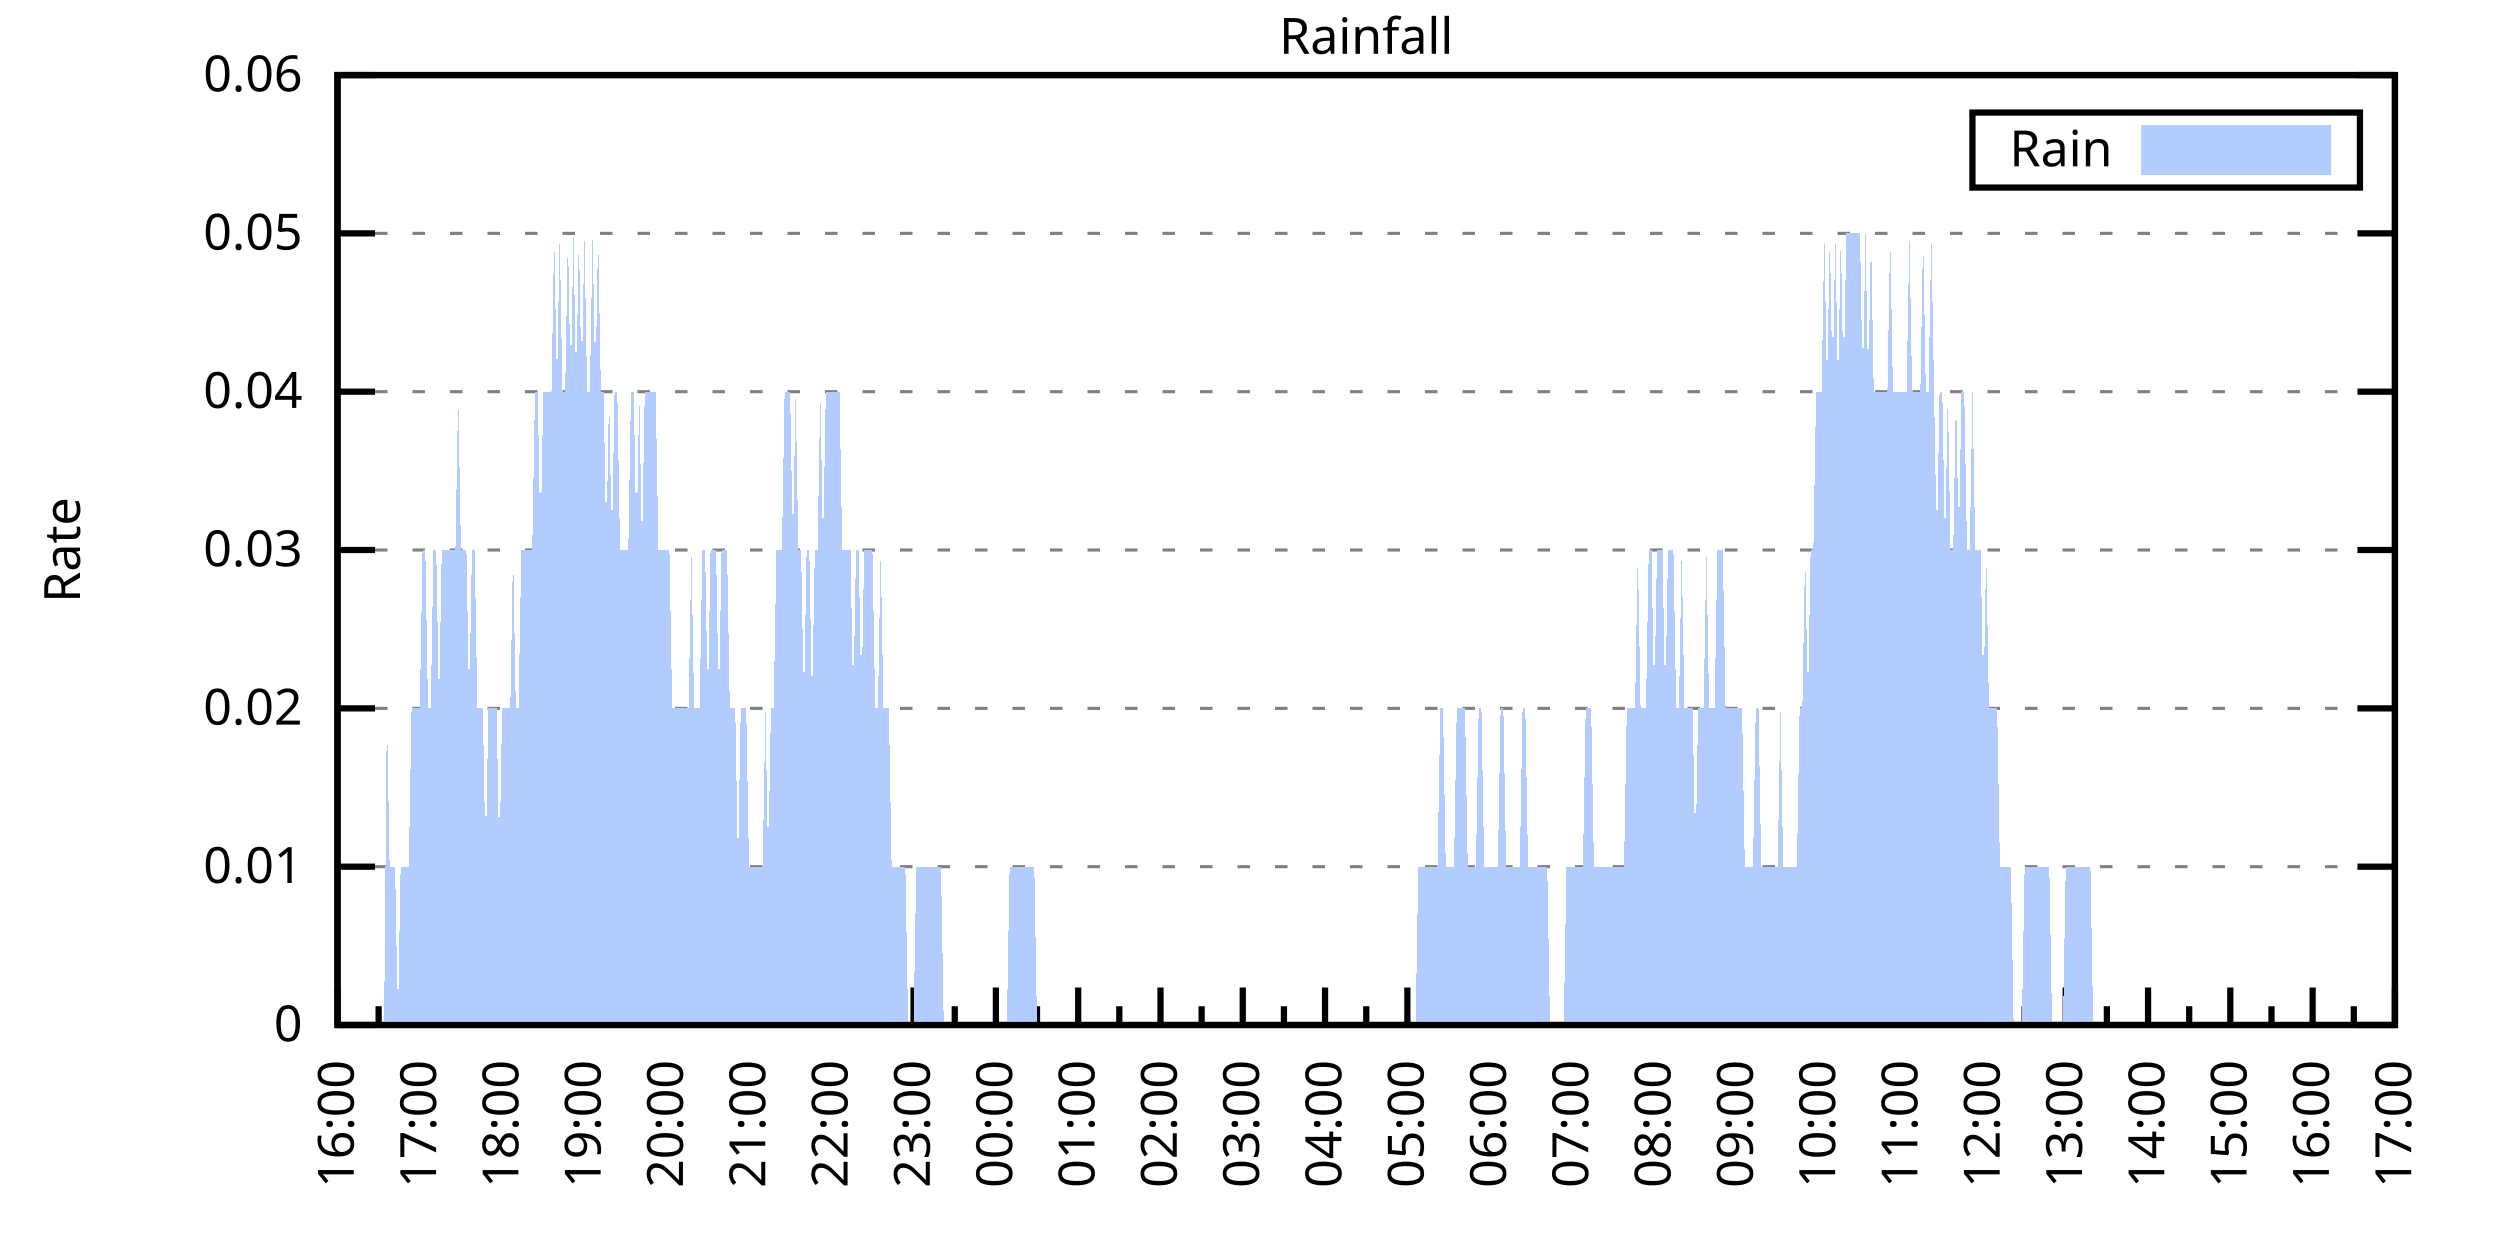
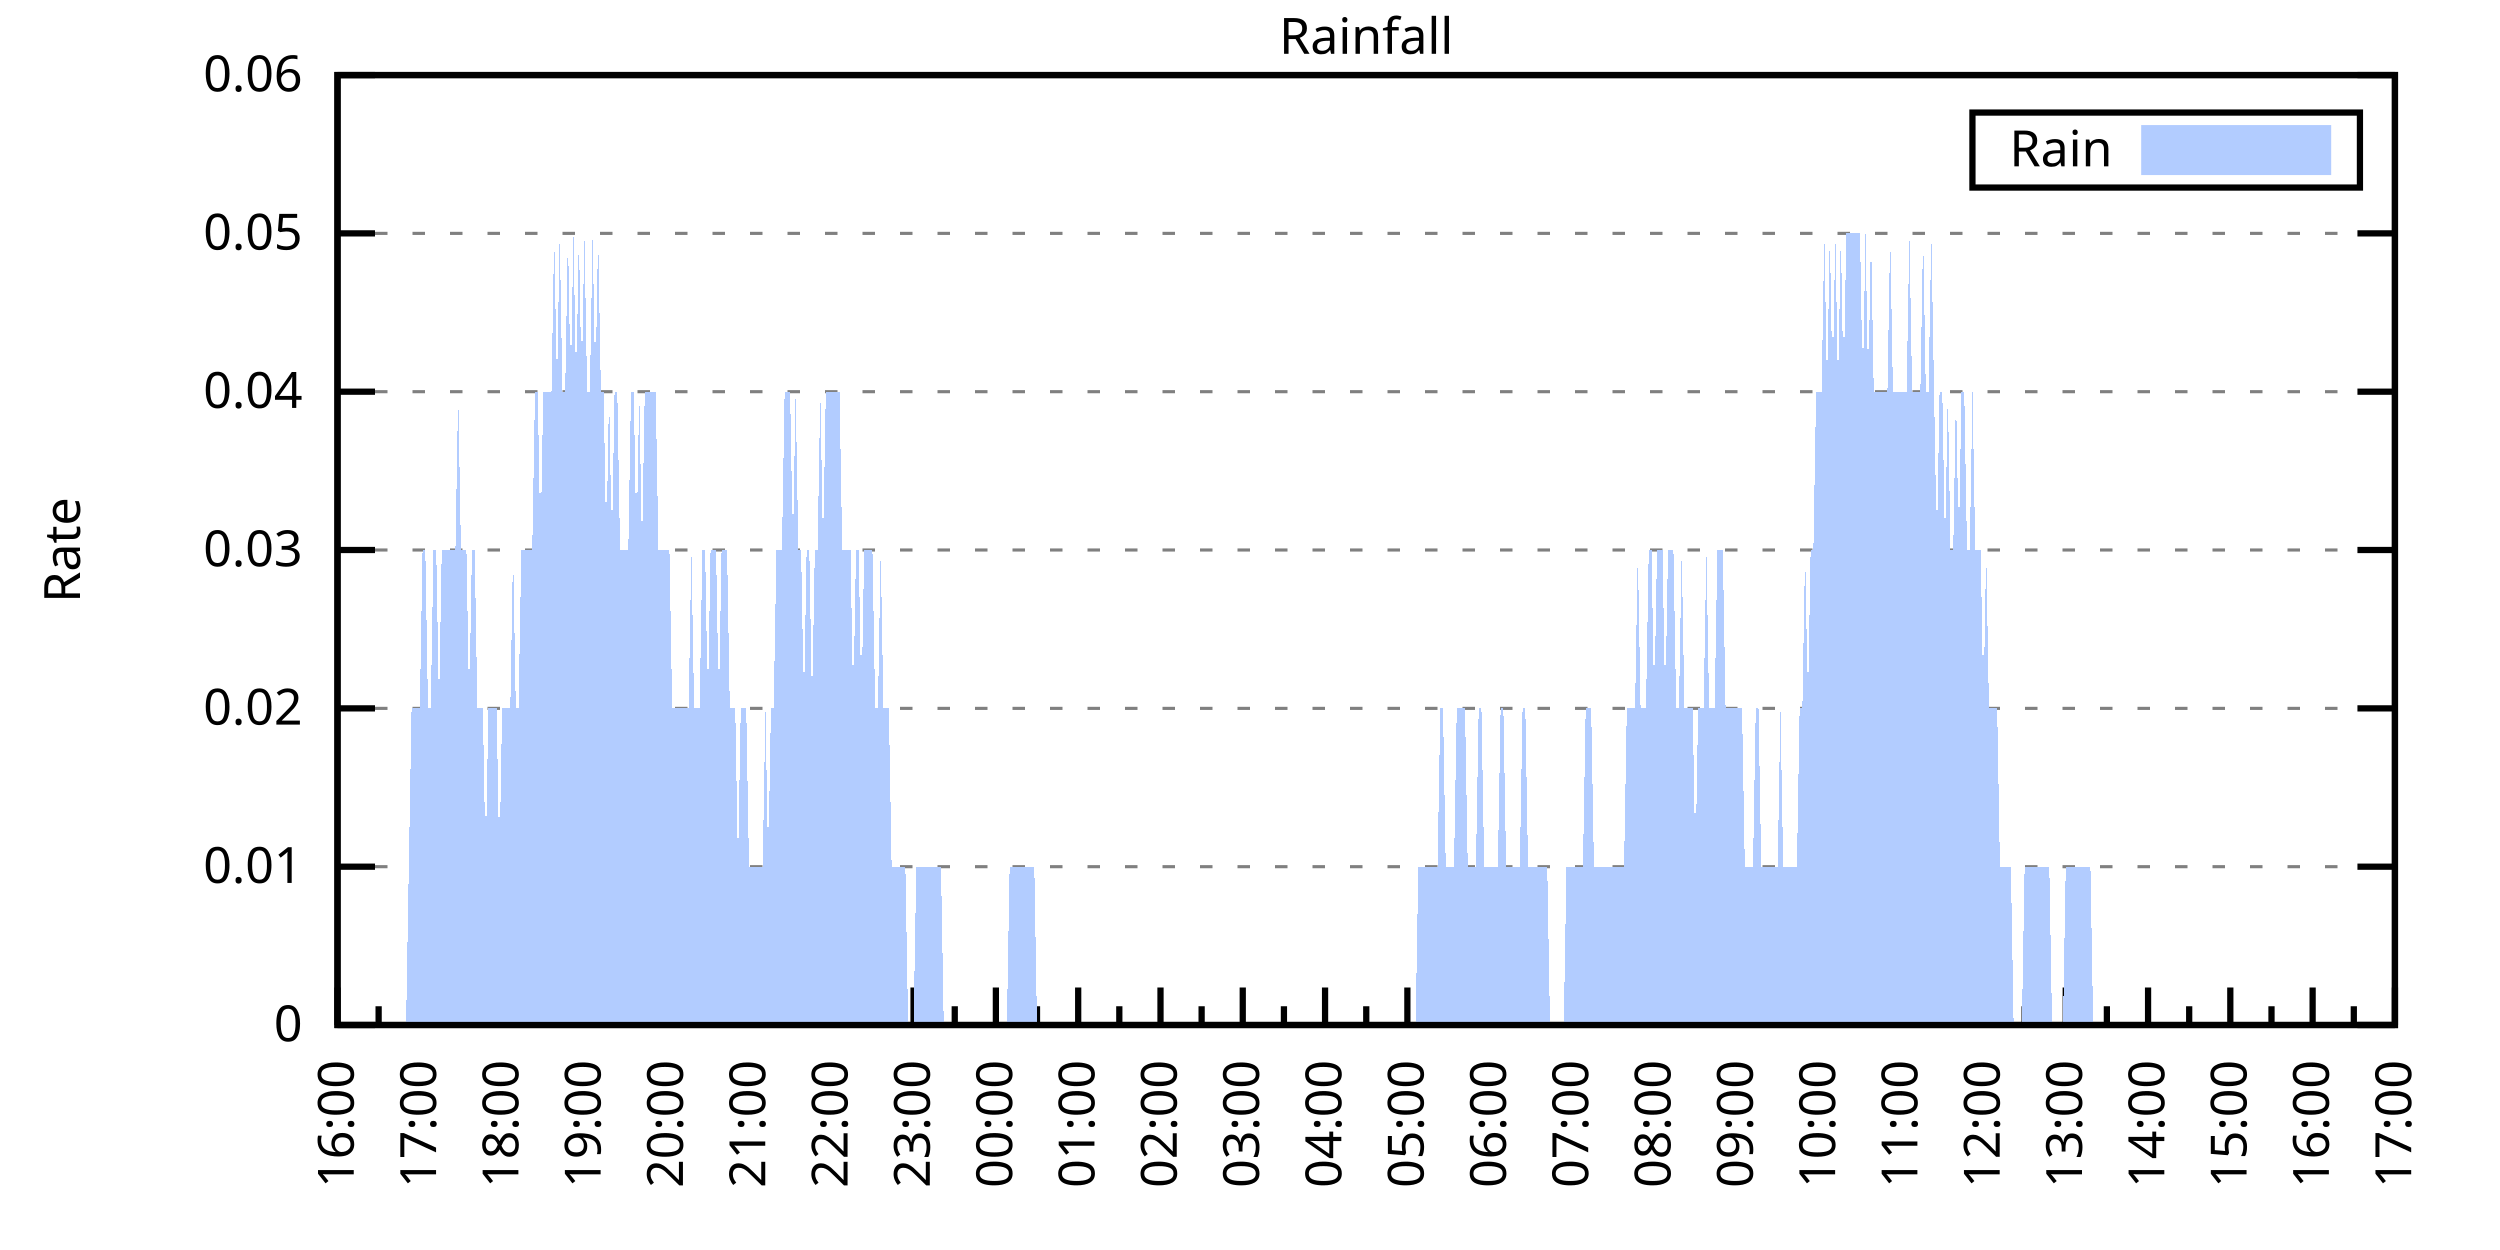
<svg xmlns="http://www.w3.org/2000/svg" xmlns:xlink="http://www.w3.org/1999/xlink" width="400" height="200" viewBox="0 0 400 200">
  <g id="gnuplot_canvas">
    <rect x="0" y="0" width="400" height="200" fill="none" />
    <defs>
      <circle id="gpDot" r="0.5" stroke-width="0.5" stroke="currentColor" />
      <path id="gpPt0" stroke-width="0.333" stroke="currentColor" d="M-1,0 h2 M0,-1 v2" />
      <path id="gpPt1" stroke-width="0.333" stroke="currentColor" d="M-1,-1 L1,1 M1,-1 L-1,1" />
      <path id="gpPt2" stroke-width="0.333" stroke="currentColor" d="M-1,0 L1,0 M0,-1 L0,1 M-1,-1 L1,1 M-1,1 L1,-1" />
      <rect id="gpPt3" stroke-width="0.333" stroke="currentColor" x="-1" y="-1" width="2" height="2" />
      <rect id="gpPt4" stroke-width="0.333" stroke="currentColor" fill="currentColor" x="-1" y="-1" width="2" height="2" />
      <circle id="gpPt5" stroke-width="0.333" stroke="currentColor" cx="0" cy="0" r="1" />
      <use xlink:href="#gpPt5" id="gpPt6" fill="currentColor" stroke="none" />
      <path id="gpPt7" stroke-width="0.333" stroke="currentColor" d="M0,-1.33 L-1.33,0.67 L1.33,0.67 z" />
      <use xlink:href="#gpPt7" id="gpPt8" fill="currentColor" stroke="none" />
      <use xlink:href="#gpPt7" id="gpPt9" stroke="currentColor" transform="rotate(180)" />
      <use xlink:href="#gpPt9" id="gpPt10" fill="currentColor" stroke="none" />
      <use xlink:href="#gpPt3" id="gpPt11" stroke="currentColor" transform="rotate(45)" />
      <use xlink:href="#gpPt11" id="gpPt12" fill="currentColor" stroke="none" />
      <path id="gpPt13" stroke-width="0.333" stroke="currentColor" d="M0,1.330 L1.265,0.411 L0.782,-1.067 L-0.782,-1.076 L-1.265,0.411 z" />
      <use xlink:href="#gpPt13" id="gpPt14" fill="currentColor" stroke="none" />
      <filter id="textbox" filterUnits="objectBoundingBox" x="0" y="0" height="1" width="1">
        <feFlood flood-color="white" flood-opacity="1" result="bgnd" />
        <feComposite in="SourceGraphic" in2="bgnd" operator="atop" />
      </filter>
      <filter id="greybox" filterUnits="objectBoundingBox" x="0" y="0" height="1" width="1">
        <feFlood flood-color="lightgrey" flood-opacity="1" result="grey" />
        <feComposite in="SourceGraphic" in2="grey" operator="atop" />
      </filter>
    </defs>
    <g fill="none" color="white" stroke="currentColor" stroke-width="1.00" stroke-linecap="butt" stroke-linejoin="miter">
</g>
    <g fill="none" color="black" stroke="currentColor" stroke-width="1.00" stroke-linecap="butt" stroke-linejoin="miter">
      <g stroke="none" shape-rendering="crispEdges">
        <polygon fill="rgb(255, 255, 255)" points="54.00,164.00 383.18,164.00 383.18,12.02 54.00,12.02 " />
      </g>
    </g>
    <g fill="none" color="black" stroke="currentColor" stroke-width="1.00" stroke-linecap="butt" stroke-linejoin="miter">
</g>
    <g fill="none" color="black" stroke="black" stroke-width="0.50" stroke-linecap="butt" stroke-linejoin="miter">
</g>
    <g fill="none" color="gray" stroke="currentColor" stroke-width="0.50" stroke-linecap="butt" stroke-linejoin="miter">
      <path stroke="gray" stroke-dasharray="2,4" class="gridline" d="M54.00,164.00 L383.19,164.00  " />
    </g>
    <g fill="none" color="gray" stroke="gray" stroke-width="1.00" stroke-linecap="butt" stroke-linejoin="miter">
</g>
    <g fill="none" color="black" stroke="currentColor" stroke-width="1.00" stroke-linecap="butt" stroke-linejoin="miter">
      <path stroke="black" d="M54.00,164.00 L60.00,164.00 M383.19,164.00 L377.19,164.00  " />
      <g transform="translate(48.40,166.60)" stroke="none" fill="black" font-family="Sans" font-size="8.00" text-anchor="end">
        <text>
          <tspan font-family="Sans"> 0</tspan>
        </text>
      </g>
    </g>
    <g fill="none" color="black" stroke="currentColor" stroke-width="1.00" stroke-linecap="butt" stroke-linejoin="miter">
</g>
    <g fill="none" color="black" stroke="black" stroke-width="0.50" stroke-linecap="butt" stroke-linejoin="miter">
</g>
    <g fill="none" color="gray" stroke="currentColor" stroke-width="0.50" stroke-linecap="butt" stroke-linejoin="miter">
      <path stroke="gray" stroke-dasharray="2,4" class="gridline" d="M54.00,138.67 L383.19,138.67  " />
    </g>
    <g fill="none" color="gray" stroke="gray" stroke-width="1.00" stroke-linecap="butt" stroke-linejoin="miter">
</g>
    <g fill="none" color="black" stroke="currentColor" stroke-width="1.00" stroke-linecap="butt" stroke-linejoin="miter">
      <path stroke="black" d="M54.00,138.67 L60.00,138.67 M383.19,138.67 L377.19,138.67  " />
      <g transform="translate(48.40,141.27)" stroke="none" fill="black" font-family="Sans" font-size="8.00" text-anchor="end">
        <text>
          <tspan font-family="Sans"> 0.01</tspan>
        </text>
      </g>
    </g>
    <g fill="none" color="black" stroke="currentColor" stroke-width="1.00" stroke-linecap="butt" stroke-linejoin="miter">
</g>
    <g fill="none" color="black" stroke="black" stroke-width="0.50" stroke-linecap="butt" stroke-linejoin="miter">
</g>
    <g fill="none" color="gray" stroke="currentColor" stroke-width="0.50" stroke-linecap="butt" stroke-linejoin="miter">
      <path stroke="gray" stroke-dasharray="2,4" class="gridline" d="M54.00,113.34 L383.19,113.34  " />
    </g>
    <g fill="none" color="gray" stroke="gray" stroke-width="1.00" stroke-linecap="butt" stroke-linejoin="miter">
</g>
    <g fill="none" color="black" stroke="currentColor" stroke-width="1.00" stroke-linecap="butt" stroke-linejoin="miter">
      <path stroke="black" d="M54.00,113.34 L60.00,113.34 M383.19,113.34 L377.19,113.34  " />
      <g transform="translate(48.40,115.94)" stroke="none" fill="black" font-family="Sans" font-size="8.00" text-anchor="end">
        <text>
          <tspan font-family="Sans"> 0.02</tspan>
        </text>
      </g>
    </g>
    <g fill="none" color="black" stroke="currentColor" stroke-width="1.00" stroke-linecap="butt" stroke-linejoin="miter">
</g>
    <g fill="none" color="black" stroke="black" stroke-width="0.50" stroke-linecap="butt" stroke-linejoin="miter">
</g>
    <g fill="none" color="gray" stroke="currentColor" stroke-width="0.50" stroke-linecap="butt" stroke-linejoin="miter">
      <path stroke="gray" stroke-dasharray="2,4" class="gridline" d="M54.00,88.00 L383.19,88.00  " />
    </g>
    <g fill="none" color="gray" stroke="gray" stroke-width="1.00" stroke-linecap="butt" stroke-linejoin="miter">
</g>
    <g fill="none" color="black" stroke="currentColor" stroke-width="1.00" stroke-linecap="butt" stroke-linejoin="miter">
      <path stroke="black" d="M54.00,88.00 L60.00,88.00 M383.19,88.00 L377.19,88.00  " />
      <g transform="translate(48.40,90.60)" stroke="none" fill="black" font-family="Sans" font-size="8.00" text-anchor="end">
        <text>
          <tspan font-family="Sans"> 0.03</tspan>
        </text>
      </g>
    </g>
    <g fill="none" color="black" stroke="currentColor" stroke-width="1.00" stroke-linecap="butt" stroke-linejoin="miter">
</g>
    <g fill="none" color="black" stroke="black" stroke-width="0.50" stroke-linecap="butt" stroke-linejoin="miter">
</g>
    <g fill="none" color="gray" stroke="currentColor" stroke-width="0.50" stroke-linecap="butt" stroke-linejoin="miter">
      <path stroke="gray" stroke-dasharray="2,4" class="gridline" d="M54.00,62.67 L383.19,62.67  " />
    </g>
    <g fill="none" color="gray" stroke="gray" stroke-width="1.00" stroke-linecap="butt" stroke-linejoin="miter">
</g>
    <g fill="none" color="black" stroke="currentColor" stroke-width="1.00" stroke-linecap="butt" stroke-linejoin="miter">
      <path stroke="black" d="M54.00,62.67 L60.00,62.67 M383.19,62.67 L377.19,62.67  " />
      <g transform="translate(48.40,65.27)" stroke="none" fill="black" font-family="Sans" font-size="8.00" text-anchor="end">
        <text>
          <tspan font-family="Sans"> 0.04</tspan>
        </text>
      </g>
    </g>
    <g fill="none" color="black" stroke="currentColor" stroke-width="1.00" stroke-linecap="butt" stroke-linejoin="miter">
</g>
    <g fill="none" color="black" stroke="black" stroke-width="0.50" stroke-linecap="butt" stroke-linejoin="miter">
</g>
    <g fill="none" color="gray" stroke="currentColor" stroke-width="0.50" stroke-linecap="butt" stroke-linejoin="miter">
      <path stroke="gray" stroke-dasharray="2,4" class="gridline" d="M54.00,37.34 L383.19,37.34  " />
    </g>
    <g fill="none" color="gray" stroke="gray" stroke-width="1.00" stroke-linecap="butt" stroke-linejoin="miter">
</g>
    <g fill="none" color="black" stroke="currentColor" stroke-width="1.00" stroke-linecap="butt" stroke-linejoin="miter">
      <path stroke="black" d="M54.00,37.34 L60.00,37.34 M383.19,37.34 L377.19,37.34  " />
      <g transform="translate(48.40,39.94)" stroke="none" fill="black" font-family="Sans" font-size="8.00" text-anchor="end">
        <text>
          <tspan font-family="Sans"> 0.05</tspan>
        </text>
      </g>
    </g>
    <g fill="none" color="black" stroke="currentColor" stroke-width="1.00" stroke-linecap="butt" stroke-linejoin="miter">
</g>
    <g fill="none" color="black" stroke="black" stroke-width="0.50" stroke-linecap="butt" stroke-linejoin="miter">
</g>
    <g fill="none" color="gray" stroke="currentColor" stroke-width="0.50" stroke-linecap="butt" stroke-linejoin="miter">
      <path stroke="gray" stroke-dasharray="2,4" class="gridline" d="M54.00,12.01 L383.19,12.01  " />
    </g>
    <g fill="none" color="gray" stroke="gray" stroke-width="1.00" stroke-linecap="butt" stroke-linejoin="miter">
</g>
    <g fill="none" color="black" stroke="currentColor" stroke-width="1.00" stroke-linecap="butt" stroke-linejoin="miter">
      <path stroke="black" d="M54.00,12.01 L60.00,12.01 M383.19,12.01 L377.19,12.01  " />
      <g transform="translate(48.40,14.61)" stroke="none" fill="black" font-family="Sans" font-size="8.00" text-anchor="end">
        <text>
          <tspan font-family="Sans"> 0.06</tspan>
        </text>
      </g>
    </g>
    <g fill="none" color="black" stroke="currentColor" stroke-width="1.00" stroke-linecap="butt" stroke-linejoin="miter">
      <path stroke="black" d="M54.00,164.00 L54.00,158.00  " />
      <g transform="translate(56.60,169.60) rotate(270)" stroke="none" fill="black" font-family="Sans" font-size="8.00" text-anchor="end">
        <text>
          <tspan font-family="Sans">16:00</tspan>
        </text>
      </g>
    </g>
    <g fill="none" color="black" stroke="currentColor" stroke-width="1.00" stroke-linecap="butt" stroke-linejoin="miter">
      <path stroke="black" d="M60.58,164.00 L60.58,161.00 M67.17,164.00 L67.17,158.00  " />
      <g transform="translate(69.77,169.60) rotate(270)" stroke="none" fill="black" font-family="Sans" font-size="8.00" text-anchor="end">
        <text>
          <tspan font-family="Sans">17:00</tspan>
        </text>
      </g>
    </g>
    <g fill="none" color="black" stroke="currentColor" stroke-width="1.00" stroke-linecap="butt" stroke-linejoin="miter">
      <path stroke="black" d="M73.75,164.00 L73.75,161.00 M80.34,164.00 L80.34,158.00  " />
      <g transform="translate(82.94,169.60) rotate(270)" stroke="none" fill="black" font-family="Sans" font-size="8.00" text-anchor="end">
        <text>
          <tspan font-family="Sans">18:00</tspan>
        </text>
      </g>
    </g>
    <g fill="none" color="black" stroke="currentColor" stroke-width="1.00" stroke-linecap="butt" stroke-linejoin="miter">
      <path stroke="black" d="M86.92,164.00 L86.92,161.00 M93.50,164.00 L93.50,158.00  " />
      <g transform="translate(96.10,169.60) rotate(270)" stroke="none" fill="black" font-family="Sans" font-size="8.00" text-anchor="end">
        <text>
          <tspan font-family="Sans">19:00</tspan>
        </text>
      </g>
    </g>
    <g fill="none" color="black" stroke="currentColor" stroke-width="1.00" stroke-linecap="butt" stroke-linejoin="miter">
      <path stroke="black" d="M100.09,164.00 L100.09,161.00 M106.67,164.00 L106.67,158.00  " />
      <g transform="translate(109.27,169.60) rotate(270)" stroke="none" fill="black" font-family="Sans" font-size="8.00" text-anchor="end">
        <text>
          <tspan font-family="Sans">20:00</tspan>
        </text>
      </g>
    </g>
    <g fill="none" color="black" stroke="currentColor" stroke-width="1.00" stroke-linecap="butt" stroke-linejoin="miter">
      <path stroke="black" d="M113.25,164.00 L113.25,161.00 M119.84,164.00 L119.84,158.00  " />
      <g transform="translate(122.44,169.60) rotate(270)" stroke="none" fill="black" font-family="Sans" font-size="8.00" text-anchor="end">
        <text>
          <tspan font-family="Sans">21:00</tspan>
        </text>
      </g>
    </g>
    <g fill="none" color="black" stroke="currentColor" stroke-width="1.00" stroke-linecap="butt" stroke-linejoin="miter">
      <path stroke="black" d="M126.42,164.00 L126.42,161.00 M133.01,164.00 L133.01,158.00  " />
      <g transform="translate(135.61,169.60) rotate(270)" stroke="none" fill="black" font-family="Sans" font-size="8.00" text-anchor="end">
        <text>
          <tspan font-family="Sans">22:00</tspan>
        </text>
      </g>
    </g>
    <g fill="none" color="black" stroke="currentColor" stroke-width="1.00" stroke-linecap="butt" stroke-linejoin="miter">
      <path stroke="black" d="M139.59,164.00 L139.59,161.00 M146.17,164.00 L146.17,158.00  " />
      <g transform="translate(148.77,169.60) rotate(270)" stroke="none" fill="black" font-family="Sans" font-size="8.00" text-anchor="end">
        <text>
          <tspan font-family="Sans">23:00</tspan>
        </text>
      </g>
    </g>
    <g fill="none" color="black" stroke="currentColor" stroke-width="1.00" stroke-linecap="butt" stroke-linejoin="miter">
      <path stroke="black" d="M152.76,164.00 L152.76,161.00 M159.34,164.00 L159.34,158.00  " />
      <g transform="translate(161.94,169.60) rotate(270)" stroke="none" fill="black" font-family="Sans" font-size="8.00" text-anchor="end">
        <text>
          <tspan font-family="Sans">00:00</tspan>
        </text>
      </g>
    </g>
    <g fill="none" color="black" stroke="currentColor" stroke-width="1.00" stroke-linecap="butt" stroke-linejoin="miter">
      <path stroke="black" d="M165.92,164.00 L165.92,161.00 M172.51,164.00 L172.51,158.00  " />
      <g transform="translate(175.11,169.60) rotate(270)" stroke="none" fill="black" font-family="Sans" font-size="8.00" text-anchor="end">
        <text>
          <tspan font-family="Sans">01:00</tspan>
        </text>
      </g>
    </g>
    <g fill="none" color="black" stroke="currentColor" stroke-width="1.00" stroke-linecap="butt" stroke-linejoin="miter">
      <path stroke="black" d="M179.09,164.00 L179.09,161.00 M185.68,164.00 L185.68,158.00  " />
      <g transform="translate(188.28,169.60) rotate(270)" stroke="none" fill="black" font-family="Sans" font-size="8.00" text-anchor="end">
        <text>
          <tspan font-family="Sans">02:00</tspan>
        </text>
      </g>
    </g>
    <g fill="none" color="black" stroke="currentColor" stroke-width="1.00" stroke-linecap="butt" stroke-linejoin="miter">
      <path stroke="black" d="M192.26,164.00 L192.26,161.00 M198.84,164.00 L198.84,158.00  " />
      <g transform="translate(201.44,169.60) rotate(270)" stroke="none" fill="black" font-family="Sans" font-size="8.00" text-anchor="end">
        <text>
          <tspan font-family="Sans">03:00</tspan>
        </text>
      </g>
    </g>
    <g fill="none" color="black" stroke="currentColor" stroke-width="1.00" stroke-linecap="butt" stroke-linejoin="miter">
      <path stroke="black" d="M205.43,164.00 L205.43,161.00 M212.01,164.00 L212.01,158.00  " />
      <g transform="translate(214.61,169.60) rotate(270)" stroke="none" fill="black" font-family="Sans" font-size="8.00" text-anchor="end">
        <text>
          <tspan font-family="Sans">04:00</tspan>
        </text>
      </g>
    </g>
    <g fill="none" color="black" stroke="currentColor" stroke-width="1.00" stroke-linecap="butt" stroke-linejoin="miter">
      <path stroke="black" d="M218.60,164.00 L218.60,161.00 M225.18,164.00 L225.18,158.00  " />
      <g transform="translate(227.78,169.60) rotate(270)" stroke="none" fill="black" font-family="Sans" font-size="8.00" text-anchor="end">
        <text>
          <tspan font-family="Sans">05:00</tspan>
        </text>
      </g>
    </g>
    <g fill="none" color="black" stroke="currentColor" stroke-width="1.00" stroke-linecap="butt" stroke-linejoin="miter">
      <path stroke="black" d="M231.76,164.00 L231.76,161.00 M238.35,164.00 L238.35,158.00  " />
      <g transform="translate(240.95,169.60) rotate(270)" stroke="none" fill="black" font-family="Sans" font-size="8.00" text-anchor="end">
        <text>
          <tspan font-family="Sans">06:00</tspan>
        </text>
      </g>
    </g>
    <g fill="none" color="black" stroke="currentColor" stroke-width="1.00" stroke-linecap="butt" stroke-linejoin="miter">
      <path stroke="black" d="M244.93,164.00 L244.93,161.00 M251.51,164.00 L251.51,158.00  " />
      <g transform="translate(254.11,169.60) rotate(270)" stroke="none" fill="black" font-family="Sans" font-size="8.00" text-anchor="end">
        <text>
          <tspan font-family="Sans">07:00</tspan>
        </text>
      </g>
    </g>
    <g fill="none" color="black" stroke="currentColor" stroke-width="1.00" stroke-linecap="butt" stroke-linejoin="miter">
      <path stroke="black" d="M258.10,164.00 L258.10,161.00 M264.68,164.00 L264.68,158.00  " />
      <g transform="translate(267.28,169.60) rotate(270)" stroke="none" fill="black" font-family="Sans" font-size="8.00" text-anchor="end">
        <text>
          <tspan font-family="Sans">08:00</tspan>
        </text>
      </g>
    </g>
    <g fill="none" color="black" stroke="currentColor" stroke-width="1.00" stroke-linecap="butt" stroke-linejoin="miter">
      <path stroke="black" d="M271.27,164.00 L271.27,161.00 M277.85,164.00 L277.85,158.00  " />
      <g transform="translate(280.45,169.60) rotate(270)" stroke="none" fill="black" font-family="Sans" font-size="8.00" text-anchor="end">
        <text>
          <tspan font-family="Sans">09:00</tspan>
        </text>
      </g>
    </g>
    <g fill="none" color="black" stroke="currentColor" stroke-width="1.00" stroke-linecap="butt" stroke-linejoin="miter">
      <path stroke="black" d="M284.43,164.00 L284.43,161.00 M291.02,164.00 L291.02,158.00  " />
      <g transform="translate(293.62,169.60) rotate(270)" stroke="none" fill="black" font-family="Sans" font-size="8.00" text-anchor="end">
        <text>
          <tspan font-family="Sans">10:00</tspan>
        </text>
      </g>
    </g>
    <g fill="none" color="black" stroke="currentColor" stroke-width="1.00" stroke-linecap="butt" stroke-linejoin="miter">
      <path stroke="black" d="M297.60,164.00 L297.60,161.00 M304.18,164.00 L304.18,158.00  " />
      <g transform="translate(306.78,169.60) rotate(270)" stroke="none" fill="black" font-family="Sans" font-size="8.00" text-anchor="end">
        <text>
          <tspan font-family="Sans">11:00</tspan>
        </text>
      </g>
    </g>
    <g fill="none" color="black" stroke="currentColor" stroke-width="1.00" stroke-linecap="butt" stroke-linejoin="miter">
      <path stroke="black" d="M310.77,164.00 L310.77,161.00 M317.35,164.00 L317.35,158.00  " />
      <g transform="translate(319.95,169.60) rotate(270)" stroke="none" fill="black" font-family="Sans" font-size="8.00" text-anchor="end">
        <text>
          <tspan font-family="Sans">12:00</tspan>
        </text>
      </g>
    </g>
    <g fill="none" color="black" stroke="currentColor" stroke-width="1.00" stroke-linecap="butt" stroke-linejoin="miter">
      <path stroke="black" d="M323.94,164.00 L323.94,161.00 M330.52,164.00 L330.52,158.00  " />
      <g transform="translate(333.12,169.60) rotate(270)" stroke="none" fill="black" font-family="Sans" font-size="8.00" text-anchor="end">
        <text>
          <tspan font-family="Sans">13:00</tspan>
        </text>
      </g>
    </g>
    <g fill="none" color="black" stroke="currentColor" stroke-width="1.00" stroke-linecap="butt" stroke-linejoin="miter">
      <path stroke="black" d="M337.10,164.00 L337.10,161.00 M343.69,164.00 L343.69,158.00  " />
      <g transform="translate(346.29,169.60) rotate(270)" stroke="none" fill="black" font-family="Sans" font-size="8.00" text-anchor="end">
        <text>
          <tspan font-family="Sans">14:00</tspan>
        </text>
      </g>
    </g>
    <g fill="none" color="black" stroke="currentColor" stroke-width="1.00" stroke-linecap="butt" stroke-linejoin="miter">
      <path stroke="black" d="M350.27,164.00 L350.27,161.00 M356.85,164.00 L356.85,158.00  " />
      <g transform="translate(359.45,169.60) rotate(270)" stroke="none" fill="black" font-family="Sans" font-size="8.00" text-anchor="end">
        <text>
          <tspan font-family="Sans">15:00</tspan>
        </text>
      </g>
    </g>
    <g fill="none" color="black" stroke="currentColor" stroke-width="1.00" stroke-linecap="butt" stroke-linejoin="miter">
      <path stroke="black" d="M363.44,164.00 L363.44,161.00 M370.02,164.00 L370.02,158.00  " />
      <g transform="translate(372.62,169.60) rotate(270)" stroke="none" fill="black" font-family="Sans" font-size="8.00" text-anchor="end">
        <text>
          <tspan font-family="Sans">16:00</tspan>
        </text>
      </g>
    </g>
    <g fill="none" color="black" stroke="currentColor" stroke-width="1.00" stroke-linecap="butt" stroke-linejoin="miter">
      <path stroke="black" d="M376.61,164.00 L376.61,161.00 M383.19,164.00 L383.19,158.00  " />
      <g transform="translate(385.79,169.60) rotate(270)" stroke="none" fill="black" font-family="Sans" font-size="8.00" text-anchor="end">
        <text>
          <tspan font-family="Sans">17:00</tspan>
        </text>
      </g>
    </g>
    <g fill="none" color="black" stroke="currentColor" stroke-width="1.00" stroke-linecap="butt" stroke-linejoin="miter">
</g>
    <g fill="none" color="black" stroke="currentColor" stroke-width="1.00" stroke-linecap="butt" stroke-linejoin="miter">
      <path stroke="black" d="M54.00,12.01 L54.00,164.00 L383.19,164.00 L383.19,12.01 L54.00,12.01 Z  " />
    </g>
    <g fill="none" color="black" stroke="currentColor" stroke-width="1.00" stroke-linecap="butt" stroke-linejoin="miter">
      <g transform="translate(12.80,88.01) rotate(270)" stroke="none" fill="black" font-family="Sans" font-size="8.00" text-anchor="middle">
        <text>
          <tspan font-family="Sans">Rate</tspan>
        </text>
      </g>
    </g>
    <g fill="none" color="black" stroke="currentColor" stroke-width="1.00" stroke-linecap="butt" stroke-linejoin="miter">
</g>
    <g fill="none" color="black" stroke="currentColor" stroke-width="1.00" stroke-linecap="butt" stroke-linejoin="miter">
      <path stroke="black" d="M315.59,30.01 L315.59,18.01 L377.59,18.01 L377.59,30.01 L315.59,30.01 Z  " />
    </g>
    <g id="Rainfall_plot_1">
      <g fill="none" color="white" stroke="black" stroke-width="2.00" stroke-linecap="butt" stroke-linejoin="miter">
</g>
      <g fill="none" color="black" stroke="currentColor" stroke-width="2.00" stroke-linecap="butt" stroke-linejoin="miter">
        <g transform="translate(337.99,26.61)" stroke="none" fill="black" font-family="Sans" font-size="8.00" text-anchor="end">
          <text>
            <tspan font-family="Sans">Rain</tspan>
          </text>
        </g>
      </g>
      <g fill="none" color="black" stroke="currentColor" stroke-width="2.00" stroke-linecap="butt" stroke-linejoin="miter">
        <g stroke="none" shape-rendering="crispEdges">
          <polygon fill="rgb(178, 204, 255)" points="343.59,27.01 371.99,27.01 371.99,21.01 343.59,21.01 " />
        </g>
        <path stroke="rgb(178, 204, 255)" d="M343.59,27.01 L371.99,27.01 L371.99,21.01 L343.59,21.01 L343.59,27.01 Z  " />
      </g>
      <g fill="none" color="black" stroke="currentColor" stroke-width="2.00" stroke-linecap="butt" stroke-linejoin="miter">
        <g stroke="none" shape-rendering="crispEdges">
-           <polygon fill="rgb(178, 204, 255)" points="57.51,164.00 57.95,164.00 58.39,164.00 58.83,164.00 59.27,164.00 59.71,164.00 60.14,164.00 60.58,164.00 61.02,164.00 61.46,164.00 61.90,113.34 62.34,138.67 62.78,138.67 63.22,138.67 63.66,164.00 64.10,138.67 64.53,138.67 64.97,138.67 65.41,138.67 65.85,113.34 66.29,113.34 66.73,113.34 67.17,113.34 67.61,88.00 68.05,88.00 68.48,113.34 68.92,113.34 69.36,88.00 69.80,88.00 70.24,113.34 70.68,88.00 71.12,88.00 71.56,88.00 72.00,88.00 72.43,88.00 72.87,88.00 73.31,62.67 73.75,88.00 74.19,88.00 74.63,88.00 75.07,113.34 75.51,88.00 75.95,88.00 76.38,113.34 76.82,113.34 77.26,113.34 77.70,138.67 78.14,113.34 78.58,113.34 79.02,113.34 79.46,113.34 79.90,138.67 80.34,113.34 80.77,113.34 81.21,113.34 81.65,113.34 82.09,88.00 82.53,113.34 82.97,113.34 83.41,88.00 83.85,88.00 84.29,88.00 84.72,88.00 85.16,88.00 85.60,62.67 86.04,62.67 86.48,88.00 86.92,62.67 87.36,62.67 87.80,62.67 88.24,62.67 88.67,37.34 89.11,62.67 89.55,37.34 89.99,62.67 90.43,62.67 90.87,37.34 91.31,62.67 91.75,37.34 92.19,62.67 92.62,37.34 93.06,62.67 93.50,37.34 93.94,62.67 94.38,62.67 94.82,37.34 95.26,62.67 95.70,37.34 96.14,62.67 96.58,62.67 97.01,88.00 97.45,62.67 97.89,88.00 98.33,62.67 98.77,62.67 99.21,88.00 99.65,88.00 100.09,88.00 100.53,88.00 100.96,62.67 101.40,62.67 101.84,88.00 102.28,62.67 102.72,88.00 103.16,62.67 103.60,62.67 104.04,62.67 104.48,62.67 104.91,62.67 105.35,88.00 105.79,88.00 106.23,88.00 106.67,88.00 107.11,88.00 107.55,113.34 107.99,113.34 108.43,113.34 108.87,113.34 109.30,113.34 109.74,113.34 110.18,113.34 110.62,88.00 111.06,113.34 111.50,113.34 111.94,113.34 112.38,88.00 112.82,88.00 113.25,113.34 113.69,88.00 114.13,88.00 114.57,88.00 115.01,113.34 115.45,88.00 115.89,88.00 116.33,88.00 116.77,113.34 117.20,113.34 117.64,113.34 118.08,138.67 118.52,113.34 118.96,113.34 119.40,113.34 119.84,138.67 120.28,138.67 120.72,138.67 121.15,138.67 121.59,138.67 122.03,138.67 122.47,113.34 122.91,138.67 123.35,113.34 123.79,113.34 124.23,88.00 124.67,88.00 125.11,88.00 125.54,62.67 125.98,62.67 126.42,62.67 126.86,88.00 127.30,62.67 127.74,88.00 128.18,88.00 128.62,113.34 129.06,88.00 129.49,88.00 129.93,113.34 130.37,88.00 130.81,88.00 131.25,62.67 131.69,88.00 132.13,62.67 132.57,62.67 133.01,62.67 133.44,62.67 133.88,62.67 134.32,62.67 134.76,88.00 135.20,88.00 135.64,88.00 136.08,88.00 136.52,113.34 136.96,88.00 137.39,88.00 137.83,113.34 138.27,88.00 138.71,88.00 139.15,88.00 139.59,88.00 140.03,113.34 140.47,113.34 140.91,88.00 141.35,113.34 141.78,113.34 142.22,113.34 142.66,138.67 143.10,138.67 143.54,138.67 143.98,138.67 144.42,138.67 144.86,138.67 145.30,164.00 145.73,164.00 146.17,164.00 146.61,138.67 147.05,138.67 147.49,138.67 147.93,138.67 148.37,138.67 148.81,138.67 149.25,138.67 149.68,138.67 150.12,138.67 150.56,138.67 151.00,164.00 151.44,164.00 151.88,164.00 152.32,164.00 152.76,164.00 153.20,164.00 153.63,164.00 154.07,164.00 154.51,164.00 154.95,164.00 155.39,164.00 155.83,164.00 156.27,164.00 156.71,164.00 157.15,164.00 157.59,164.00 158.02,164.00 158.46,164.00 158.90,164.00 159.34,164.00 159.78,164.00 160.22,164.00 160.66,164.00 161.10,164.00 161.54,138.67 161.97,138.67 162.41,138.67 162.85,138.67 163.29,138.67 163.73,138.67 164.17,138.67 164.61,138.67 165.05,138.67 165.49,138.67 165.92,164.00 166.36,164.00 166.80,164.00 167.24,164.00 167.68,164.00 168.12,164.00 168.56,164.00 169.00,164.00 169.44,164.00 169.87,164.00 170.31,164.00 170.75,164.00 171.19,164.00 171.63,164.00 172.07,164.00 172.51,164.00 172.95,164.00 173.39,164.00 173.83,164.00 174.26,164.00 174.70,164.00 175.14,164.00 175.58,164.00 176.02,164.00 176.46,164.00 176.90,164.00 177.34,164.00 177.78,164.00 178.21,164.00 178.65,164.00 179.09,164.00 179.53,164.00 179.97,164.00 180.41,164.00 180.85,164.00 181.29,164.00 181.73,164.00 182.16,164.00 182.60,164.00 183.04,164.00 183.48,164.00 183.92,164.00 184.36,164.00 184.80,164.00 185.24,164.00 185.68,164.00 186.11,164.00 186.55,164.00 186.99,164.00 187.43,164.00 187.87,164.00 188.31,164.00 188.75,164.00 189.19,164.00 189.63,164.00 190.07,164.00 190.50,164.00 190.94,164.00 191.38,164.00 191.82,164.00 192.26,164.00 192.70,164.00 193.14,164.00 193.58,164.00 194.02,164.00 194.45,164.00 194.89,164.00 195.33,164.00 195.77,164.00 196.21,164.00 196.65,164.00 197.09,164.00 197.53,164.00 197.97,164.00 198.40,164.00 198.84,164.00 199.28,164.00 199.72,164.00 200.16,164.00 200.60,164.00 201.04,164.00 201.48,164.00 201.92,164.00 202.35,164.00 202.79,164.00 203.23,164.00 203.67,164.00 204.11,164.00 204.55,164.00 204.99,164.00 205.43,164.00 205.87,164.00 206.31,164.00 206.74,164.00 207.18,164.00 207.62,164.00 208.06,164.00 208.50,164.00 208.94,164.00 209.38,164.00 209.82,164.00 210.26,164.00 210.69,164.00 211.13,164.00 211.57,164.00 212.01,164.00 212.45,164.00 212.89,164.00 213.33,164.00 213.77,164.00 214.21,164.00 214.64,164.00 215.08,164.00 215.52,164.00 215.96,164.00 216.40,164.00 216.84,164.00 217.28,164.00 217.72,164.00 218.16,164.00 218.60,164.00 219.03,164.00 219.47,164.00 219.91,164.00 220.35,164.00 220.79,164.00 221.23,164.00 221.67,164.00 222.11,164.00 222.55,164.00 222.98,164.00 223.42,164.00 223.86,164.00 224.30,164.00 224.74,164.00 225.18,164.00 225.62,164.00 226.06,164.00 226.50,164.00 226.93,138.67 227.37,138.67 227.81,138.67 228.25,138.67 228.69,138.67 229.13,138.67 229.57,138.67 230.01,138.67 230.45,113.34 230.88,113.34 231.32,138.67 231.76,138.67 232.20,138.67 232.64,138.67 233.08,113.34 233.52,113.34 233.96,113.34 234.40,113.34 234.84,138.67 235.27,138.67 235.71,138.67 236.15,138.67 236.59,113.34 237.03,113.34 237.47,138.67 237.91,138.67 238.35,138.67 238.79,138.67 239.22,138.67 239.66,138.67 240.10,113.34 240.54,113.34 240.98,138.67 241.42,138.67 241.86,138.67 242.30,138.67 242.74,138.67 243.17,138.67 243.61,113.34 244.05,113.34 244.49,138.67 244.93,138.67 245.37,138.67 245.81,138.67 246.25,138.67 246.69,138.67 247.12,138.67 247.56,138.67 248.00,164.00 248.44,164.00 248.88,164.00 249.32,164.00 249.76,164.00 250.20,164.00 250.64,138.67 251.08,138.67 251.51,138.67 251.95,138.67 252.39,138.67 252.83,138.67 253.27,138.67 253.71,113.34 254.15,113.34 254.59,113.34 255.03,138.67 255.46,138.67 255.90,138.67 256.34,138.67 256.78,138.67 257.22,138.67 257.66,138.67 258.10,138.67 258.54,138.67 258.98,138.67 259.41,138.67 259.85,138.67 260.29,113.34 260.73,113.34 261.17,113.34 261.61,113.34 262.05,88.00 262.49,113.34 262.93,113.34 263.36,113.34 263.80,88.00 264.24,88.00 264.68,113.34 265.12,88.00 265.56,88.00 266.00,88.00 266.44,113.34 266.88,88.00 267.32,88.00 267.75,88.00 268.19,113.34 268.63,113.34 269.07,88.00 269.51,113.34 269.95,113.34 270.39,113.34 270.83,113.34 271.27,138.67 271.70,113.34 272.14,113.34 272.58,113.34 273.02,88.00 273.46,113.34 273.90,113.34 274.34,113.34 274.78,88.00 275.22,88.00 275.65,88.00 276.09,113.34 276.53,113.34 276.97,113.34 277.41,113.34 277.85,113.34 278.29,113.34 278.73,113.34 279.17,138.67 279.60,138.67 280.04,138.67 280.48,138.67 280.92,113.34 281.36,113.34 281.80,138.67 282.24,138.67 282.68,138.67 283.12,138.67 283.56,138.67 283.99,138.67 284.43,138.67 284.87,113.34 285.31,138.67 285.75,138.67 286.19,138.67 286.63,138.67 287.07,138.67 287.51,138.67 287.94,113.34 288.38,113.34 288.82,88.00 289.26,113.34 289.70,88.00 290.14,88.00 290.58,62.67 291.02,62.67 291.46,62.67 291.89,37.34 292.33,62.67 292.77,37.34 293.21,62.67 293.65,37.34 294.09,62.67 294.53,37.34 294.97,62.67 295.41,37.34 295.84,37.34 296.28,37.34 296.72,37.34 297.16,37.34 297.60,37.34 298.04,62.67 298.48,37.34 298.92,62.67 299.36,37.34 299.80,62.67 300.23,62.67 300.67,62.67 301.11,62.67 301.55,62.67 301.99,62.67 302.43,37.34 302.87,62.67 303.31,62.67 303.75,62.67 304.18,62.67 304.62,62.67 305.06,62.67 305.50,37.34 305.94,62.67 306.38,62.67 306.82,62.67 307.26,62.67 307.70,37.34 308.13,62.67 308.57,62.67 309.01,37.34 309.45,62.67 309.89,88.00 310.33,62.67 310.77,62.67 311.21,88.00 311.65,62.67 312.08,88.00 312.52,88.00 312.96,62.67 313.40,88.00 313.84,62.67 314.28,62.67 314.72,88.00 315.16,88.00 315.60,62.67 316.04,88.00 316.47,88.00 316.91,88.00 317.35,113.34 317.79,88.00 318.23,113.34 318.67,113.34 319.11,113.34 319.55,113.34 319.99,138.67 320.42,138.67 320.86,138.67 321.30,138.67 321.74,138.67 322.18,164.00 322.62,164.00 323.06,164.00 323.50,164.00 323.94,138.67 324.37,138.67 324.81,138.67 325.25,138.67 325.69,138.67 326.13,138.67 326.57,138.67 327.01,138.67 327.45,138.67 327.89,138.67 328.33,164.00 328.76,164.00 329.20,164.00 329.64,164.00 330.08,164.00 330.52,138.67 330.96,138.67 331.40,138.67 331.84,138.67 332.28,138.67 332.71,138.67 333.15,138.67 333.59,138.67 334.03,138.67 334.47,138.67 334.91,164.00 335.35,164.00 335.79,164.00 336.23,164.00 336.66,164.00 337.10,164.00 337.54,164.00 337.98,164.00 338.42,164.00 338.86,164.00 339.30,164.00 339.74,164.00 340.18,164.00 340.61,164.00 341.05,164.00 341.49,164.00 341.93,164.00 342.37,164.00 342.81,164.00 343.25,164.00 343.69,164.00 344.13,164.00 344.57,164.00 345.00,164.00 345.44,164.00 345.88,164.00 346.32,164.00 346.76,164.00 347.20,164.00 347.64,164.00 348.08,164.00 348.52,164.00 348.95,164.00 349.39,164.00 349.83,164.00 350.27,164.00 350.71,164.00 351.15,164.00 351.59,164.00 352.03,164.00 352.47,164.00 352.90,164.00 353.34,164.00 353.78,164.00 354.22,164.00 354.66,164.00 355.10,164.00 355.54,164.00 355.98,164.00 356.42,164.00 356.85,164.00 357.29,164.00 357.73,164.00 358.17,164.00 358.61,164.00 359.05,164.00 359.49,164.00 359.93,164.00 360.37,164.00 360.81,164.00 361.24,164.00 361.68,164.00 362.12,164.00 362.56,164.00 363.00,164.00 363.44,164.00 363.88,164.00 364.32,164.00 364.76,164.00 365.19,164.00 365.63,164.00 366.07,164.00 366.51,164.00 366.95,164.00 367.39,164.00 367.83,164.00 368.27,164.00 368.71,164.00 369.14,164.00 369.58,164.00 370.02,164.00 370.46,164.00 370.90,164.00 371.34,164.00 371.78,164.00 372.22,164.00 372.66,164.00 373.09,164.00 373.09,164.00 57.51,164.00 " />
+           <polygon fill="rgb(178, 204, 255)" points="61.02,164.00 61.46,164.00 61.90,164.00 62.34,164.00 62.78,164.00 63.22,164.00 63.66,164.00 64.10,164.00 64.53,164.00 64.97,164.00 65.41,138.67 65.85,113.34 66.29,113.34 66.73,113.34 67.17,113.34 67.61,88.00 68.05,88.00 68.48,113.34 68.92,113.34 69.36,88.00 69.80,88.00 70.24,113.34 70.68,88.00 71.12,88.00 71.56,88.00 72.00,88.00 72.43,88.00 72.87,88.00 73.31,62.67 73.75,88.00 74.19,88.00 74.63,88.00 75.07,113.34 75.51,88.00 75.95,88.00 76.38,113.34 76.82,113.34 77.26,113.34 77.70,138.67 78.14,113.34 78.58,113.34 79.02,113.34 79.46,113.34 79.90,138.67 80.34,113.34 80.77,113.34 81.21,113.34 81.65,113.34 82.09,88.00 82.53,113.34 82.97,113.34 83.41,88.00 83.85,88.00 84.29,88.00 84.72,88.00 85.16,88.00 85.60,62.67 86.04,62.67 86.48,88.00 86.92,62.67 87.36,62.67 87.80,62.67 88.24,62.67 88.67,37.34 89.11,62.67 89.55,37.34 89.99,62.67 90.43,62.67 90.87,37.34 91.31,62.67 91.75,37.34 92.19,62.67 92.62,37.34 93.06,62.67 93.50,37.34 93.94,62.67 94.38,62.67 94.82,37.34 95.26,62.67 95.70,37.34 96.14,62.67 96.58,62.67 97.01,88.00 97.45,62.67 97.89,88.00 98.33,62.67 98.77,62.67 99.21,88.00 99.65,88.00 100.09,88.00 100.53,88.00 100.96,62.67 101.40,62.67 101.84,88.00 102.28,62.67 102.72,88.00 103.16,62.67 103.60,62.67 104.04,62.67 104.48,62.67 104.91,62.67 105.35,88.00 105.79,88.00 106.23,88.00 106.67,88.00 107.11,88.00 107.55,113.34 107.99,113.34 108.43,113.34 108.87,113.34 109.30,113.34 109.74,113.34 110.18,113.34 110.62,88.00 111.06,113.34 111.50,113.34 111.94,113.34 112.38,88.00 112.82,88.00 113.25,113.34 113.69,88.00 114.13,88.00 114.57,88.00 115.01,113.34 115.45,88.00 115.89,88.00 116.33,88.00 116.77,113.34 117.20,113.34 117.64,113.34 118.08,138.67 118.52,113.34 118.96,113.34 119.40,113.34 119.84,138.67 120.28,138.67 120.72,138.67 121.15,138.67 121.59,138.67 122.03,138.67 122.47,113.34 122.91,138.67 123.35,113.34 123.79,113.34 124.23,88.00 124.67,88.00 125.11,88.00 125.54,62.67 125.98,62.67 126.42,62.67 126.86,88.00 127.30,62.67 127.74,88.00 128.18,88.00 128.62,113.34 129.06,88.00 129.49,88.00 129.93,113.34 130.37,88.00 130.81,88.00 131.25,62.67 131.69,88.00 132.13,62.67 132.57,62.67 133.01,62.67 133.44,62.67 133.88,62.67 134.32,62.67 134.76,88.00 135.20,88.00 135.64,88.00 136.08,88.00 136.52,113.34 136.96,88.00 137.39,88.00 137.83,113.34 138.27,88.00 138.71,88.00 139.15,88.00 139.59,88.00 140.03,113.34 140.47,113.34 140.91,88.00 141.35,113.34 141.78,113.34 142.22,113.34 142.66,138.67 143.10,138.67 143.54,138.67 143.98,138.67 144.42,138.67 144.86,138.67 145.30,164.00 145.73,164.00 146.17,164.00 146.61,138.67 147.05,138.67 147.49,138.67 147.93,138.67 148.37,138.67 148.81,138.67 149.25,138.67 149.68,138.67 150.12,138.67 150.56,138.67 151.00,164.00 151.44,164.00 151.88,164.00 152.32,164.00 152.76,164.00 153.20,164.00 153.63,164.00 154.07,164.00 154.51,164.00 154.95,164.00 155.39,164.00 155.83,164.00 156.27,164.00 156.71,164.00 157.15,164.00 157.59,164.00 158.02,164.00 158.46,164.00 158.90,164.00 159.34,164.00 159.78,164.00 160.22,164.00 160.66,164.00 161.10,164.00 161.54,138.67 161.97,138.67 162.41,138.67 162.85,138.67 163.29,138.67 163.73,138.67 164.17,138.67 164.61,138.67 165.05,138.67 165.49,138.67 165.92,164.00 166.36,164.00 166.80,164.00 167.24,164.00 167.68,164.00 168.12,164.00 168.56,164.00 169.00,164.00 169.44,164.00 169.87,164.00 170.31,164.00 170.75,164.00 171.19,164.00 171.63,164.00 172.07,164.00 172.51,164.00 172.95,164.00 173.39,164.00 173.83,164.00 174.26,164.00 174.70,164.00 175.14,164.00 175.58,164.00 176.02,164.00 176.46,164.00 176.90,164.00 177.34,164.00 177.78,164.00 178.21,164.00 178.65,164.00 179.09,164.00 179.53,164.00 179.97,164.00 180.41,164.00 180.85,164.00 181.29,164.00 181.73,164.00 182.16,164.00 182.60,164.00 183.04,164.00 183.48,164.00 183.92,164.00 184.36,164.00 184.80,164.00 185.24,164.00 185.68,164.00 186.11,164.00 186.55,164.00 186.99,164.00 187.43,164.00 187.87,164.00 188.31,164.00 188.75,164.00 189.19,164.00 189.63,164.00 190.07,164.00 190.50,164.00 190.94,164.00 191.38,164.00 191.82,164.00 192.26,164.00 192.70,164.00 193.14,164.00 193.58,164.00 194.02,164.00 194.45,164.00 194.89,164.00 195.33,164.00 195.77,164.00 196.21,164.00 196.65,164.00 197.09,164.00 197.53,164.00 197.97,164.00 198.40,164.00 198.84,164.00 199.28,164.00 199.72,164.00 200.16,164.00 200.60,164.00 201.04,164.00 201.48,164.00 201.92,164.00 202.35,164.00 202.79,164.00 203.23,164.00 203.67,164.00 204.11,164.00 204.55,164.00 204.99,164.00 205.43,164.00 205.87,164.00 206.31,164.00 206.74,164.00 207.18,164.00 207.62,164.00 208.06,164.00 208.50,164.00 208.94,164.00 209.38,164.00 209.82,164.00 210.26,164.00 210.69,164.00 211.13,164.00 211.57,164.00 212.01,164.00 212.45,164.00 212.89,164.00 213.33,164.00 213.77,164.00 214.21,164.00 214.64,164.00 215.08,164.00 215.52,164.00 215.96,164.00 216.40,164.00 216.84,164.00 217.28,164.00 217.72,164.00 218.16,164.00 218.60,164.00 219.03,164.00 219.47,164.00 219.91,164.00 220.35,164.00 220.79,164.00 221.23,164.00 221.67,164.00 222.11,164.00 222.55,164.00 222.98,164.00 223.42,164.00 223.86,164.00 224.30,164.00 224.74,164.00 225.18,164.00 225.62,164.00 226.06,164.00 226.50,164.00 226.93,138.67 227.37,138.67 227.81,138.67 228.25,138.67 228.69,138.67 229.13,138.67 229.57,138.67 230.01,138.67 230.45,113.34 230.88,113.34 231.32,138.67 231.76,138.67 232.20,138.67 232.64,138.67 233.08,113.34 233.52,113.34 233.96,113.34 234.40,113.34 234.84,138.67 235.27,138.67 235.71,138.67 236.15,138.67 236.59,113.34 237.03,113.34 237.47,138.67 237.91,138.67 238.35,138.67 238.79,138.67 239.22,138.67 239.66,138.67 240.10,113.34 240.54,113.34 240.98,138.67 241.42,138.67 241.86,138.67 242.30,138.67 242.74,138.67 243.17,138.67 243.61,113.34 244.05,113.34 244.49,138.67 244.93,138.67 245.37,138.67 245.81,138.67 246.25,138.67 246.69,138.67 247.12,138.67 247.56,138.67 248.00,164.00 248.44,164.00 248.88,164.00 249.32,164.00 249.76,164.00 250.20,164.00 250.64,138.67 251.08,138.67 251.51,138.67 251.95,138.67 252.39,138.67 252.83,138.67 253.27,138.67 253.71,113.34 254.15,113.34 254.59,113.34 255.03,138.67 255.46,138.67 255.90,138.67 256.34,138.67 256.78,138.67 257.22,138.67 257.66,138.67 258.10,138.67 258.54,138.67 258.98,138.67 259.41,138.67 259.85,138.67 260.29,113.34 260.73,113.34 261.17,113.34 261.61,113.34 262.05,88.00 262.49,113.34 262.93,113.34 263.36,113.34 263.80,88.00 264.24,88.00 264.68,113.34 265.12,88.00 265.56,88.00 266.00,88.00 266.44,113.34 266.88,88.00 267.32,88.00 267.75,88.00 268.19,113.34 268.63,113.34 269.07,88.00 269.51,113.34 269.95,113.34 270.39,113.34 270.83,113.34 271.27,138.67 271.70,113.34 272.14,113.34 272.58,113.34 273.02,88.00 273.46,113.34 273.90,113.34 274.34,113.34 274.78,88.00 275.22,88.00 275.65,88.00 276.09,113.34 276.53,113.34 276.97,113.34 277.41,113.34 277.85,113.34 278.29,113.34 278.73,113.34 279.17,138.67 279.60,138.67 280.04,138.67 280.48,138.67 280.92,113.34 281.36,113.34 281.80,138.67 282.24,138.67 282.68,138.67 283.12,138.67 283.56,138.67 283.99,138.67 284.43,138.67 284.87,113.34 285.31,138.67 285.75,138.67 286.19,138.67 286.63,138.67 287.07,138.67 287.51,138.67 287.94,113.34 288.38,113.34 288.82,88.00 289.26,113.34 289.70,88.00 290.14,88.00 290.58,62.67 291.02,62.67 291.46,62.67 291.89,37.34 292.33,62.67 292.77,37.34 293.21,62.67 293.65,37.34 294.09,62.67 294.53,37.34 294.97,62.67 295.41,37.34 295.84,37.34 296.28,37.34 296.72,37.34 297.16,37.34 297.60,37.34 298.04,62.67 298.48,37.34 298.92,62.67 299.36,37.34 299.80,62.67 300.23,62.67 300.67,62.67 301.11,62.67 301.55,62.67 301.99,62.67 302.43,37.34 302.87,62.67 303.31,62.67 303.75,62.67 304.18,62.67 304.62,62.67 305.06,62.67 305.50,37.34 305.94,62.67 306.38,62.67 306.82,62.67 307.26,62.67 307.70,37.34 308.13,62.67 308.57,62.67 309.01,37.34 309.45,62.67 309.89,88.00 310.33,62.67 310.77,62.67 311.21,88.00 311.65,62.67 312.08,88.00 312.52,88.00 312.96,62.67 313.40,88.00 313.84,62.67 314.28,62.67 314.72,88.00 315.16,88.00 315.60,62.67 316.04,88.00 316.47,88.00 316.91,88.00 317.35,113.34 317.79,88.00 318.23,113.34 318.67,113.34 319.11,113.34 319.55,113.34 319.99,138.67 320.42,138.67 320.86,138.67 321.30,138.67 321.74,138.67 322.18,164.00 322.62,164.00 323.06,164.00 323.50,164.00 323.94,138.67 324.37,138.67 324.81,138.67 325.25,138.67 325.69,138.67 326.13,138.67 326.57,138.67 327.01,138.67 327.45,138.67 327.89,138.67 328.33,164.00 328.76,164.00 329.20,164.00 329.64,164.00 330.08,164.00 330.52,138.67 330.96,138.67 331.40,138.67 331.84,138.67 332.28,138.67 332.71,138.67 333.15,138.67 333.59,138.67 334.03,138.67 334.47,138.67 334.91,164.00 335.35,164.00 335.79,164.00 336.23,164.00 336.66,164.00 337.10,164.00 337.54,164.00 337.98,164.00 338.42,164.00 338.86,164.00 339.30,164.00 339.74,164.00 340.18,164.00 340.61,164.00 341.05,164.00 341.49,164.00 341.93,164.00 342.37,164.00 342.81,164.00 343.25,164.00 343.69,164.00 344.13,164.00 344.57,164.00 345.00,164.00 345.44,164.00 345.88,164.00 346.32,164.00 346.76,164.00 347.20,164.00 347.64,164.00 348.08,164.00 348.52,164.00 348.95,164.00 349.39,164.00 349.83,164.00 350.27,164.00 350.71,164.00 351.15,164.00 351.59,164.00 352.03,164.00 352.47,164.00 352.90,164.00 353.34,164.00 353.78,164.00 354.22,164.00 354.66,164.00 355.10,164.00 355.54,164.00 355.98,164.00 356.42,164.00 356.85,164.00 357.29,164.00 357.73,164.00 358.17,164.00 358.61,164.00 359.05,164.00 359.49,164.00 359.93,164.00 360.37,164.00 360.81,164.00 361.24,164.00 361.68,164.00 362.12,164.00 362.56,164.00 363.00,164.00 363.44,164.00 363.88,164.00 364.32,164.00 364.76,164.00 365.19,164.00 365.63,164.00 366.07,164.00 366.51,164.00 366.95,164.00 367.39,164.00 367.83,164.00 368.27,164.00 368.71,164.00 369.14,164.00 369.58,164.00 370.02,164.00 370.46,164.00 370.90,164.00 371.34,164.00 371.78,164.00 372.22,164.00 372.66,164.00 373.09,164.00 373.53,164.00 373.97,164.00 374.41,164.00 374.85,164.00 375.29,164.00 375.73,164.00 376.17,164.00 376.61,164.00 376.61,164.00 61.02,164.00 " />
        </g>
      </g>
    </g>
    <g fill="none" color="black" stroke="currentColor" stroke-width="2.00" stroke-linecap="butt" stroke-linejoin="miter">
</g>
    <g fill="none" color="black" stroke="black" stroke-width="1.00" stroke-linecap="butt" stroke-linejoin="miter">
</g>
    <g fill="none" color="black" stroke="currentColor" stroke-width="1.00" stroke-linecap="butt" stroke-linejoin="miter">
      <path stroke="black" d="M54.00,12.01 L54.00,164.00 L383.19,164.00 L383.19,12.01 L54.00,12.01 Z  " />
    </g>
    <g fill="none" color="black" stroke="currentColor" stroke-width="1.00" stroke-linecap="butt" stroke-linejoin="miter">
      <g transform="translate(218.59,8.61)" stroke="none" fill="black" font-family="Sans" font-size="8.00" text-anchor="middle">
        <text>
          <tspan font-family="Sans">Rainfall</tspan>
        </text>
      </g>
    </g>
    <g fill="none" color="black" stroke="currentColor" stroke-width="1.00" stroke-linecap="butt" stroke-linejoin="miter">
</g>
  </g>
</svg>
